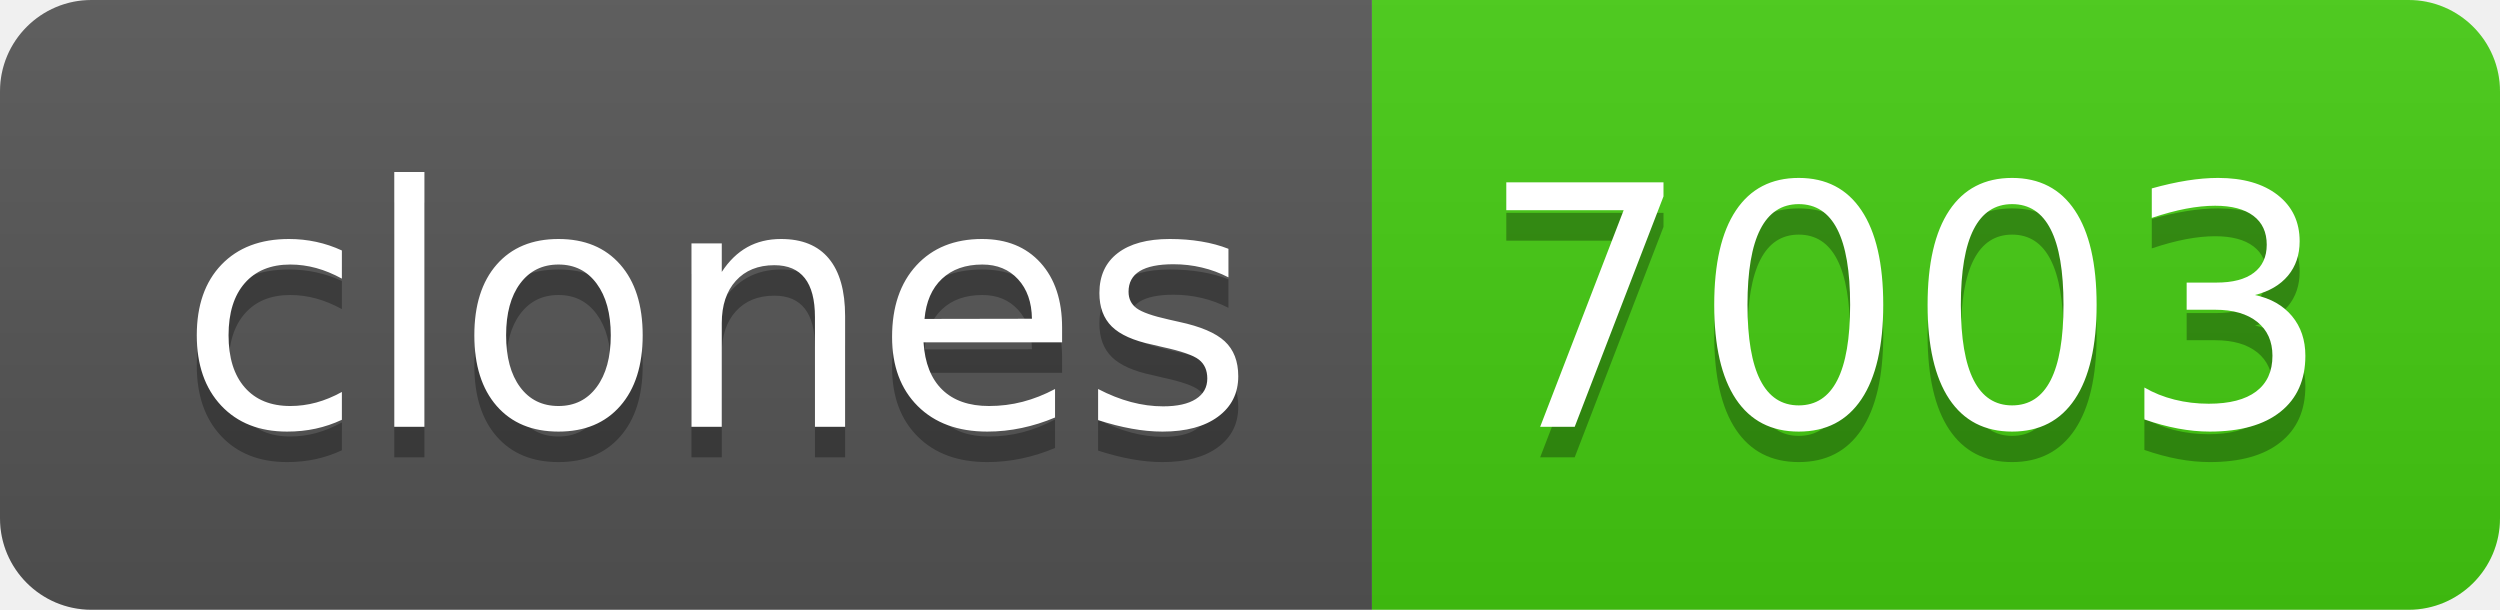
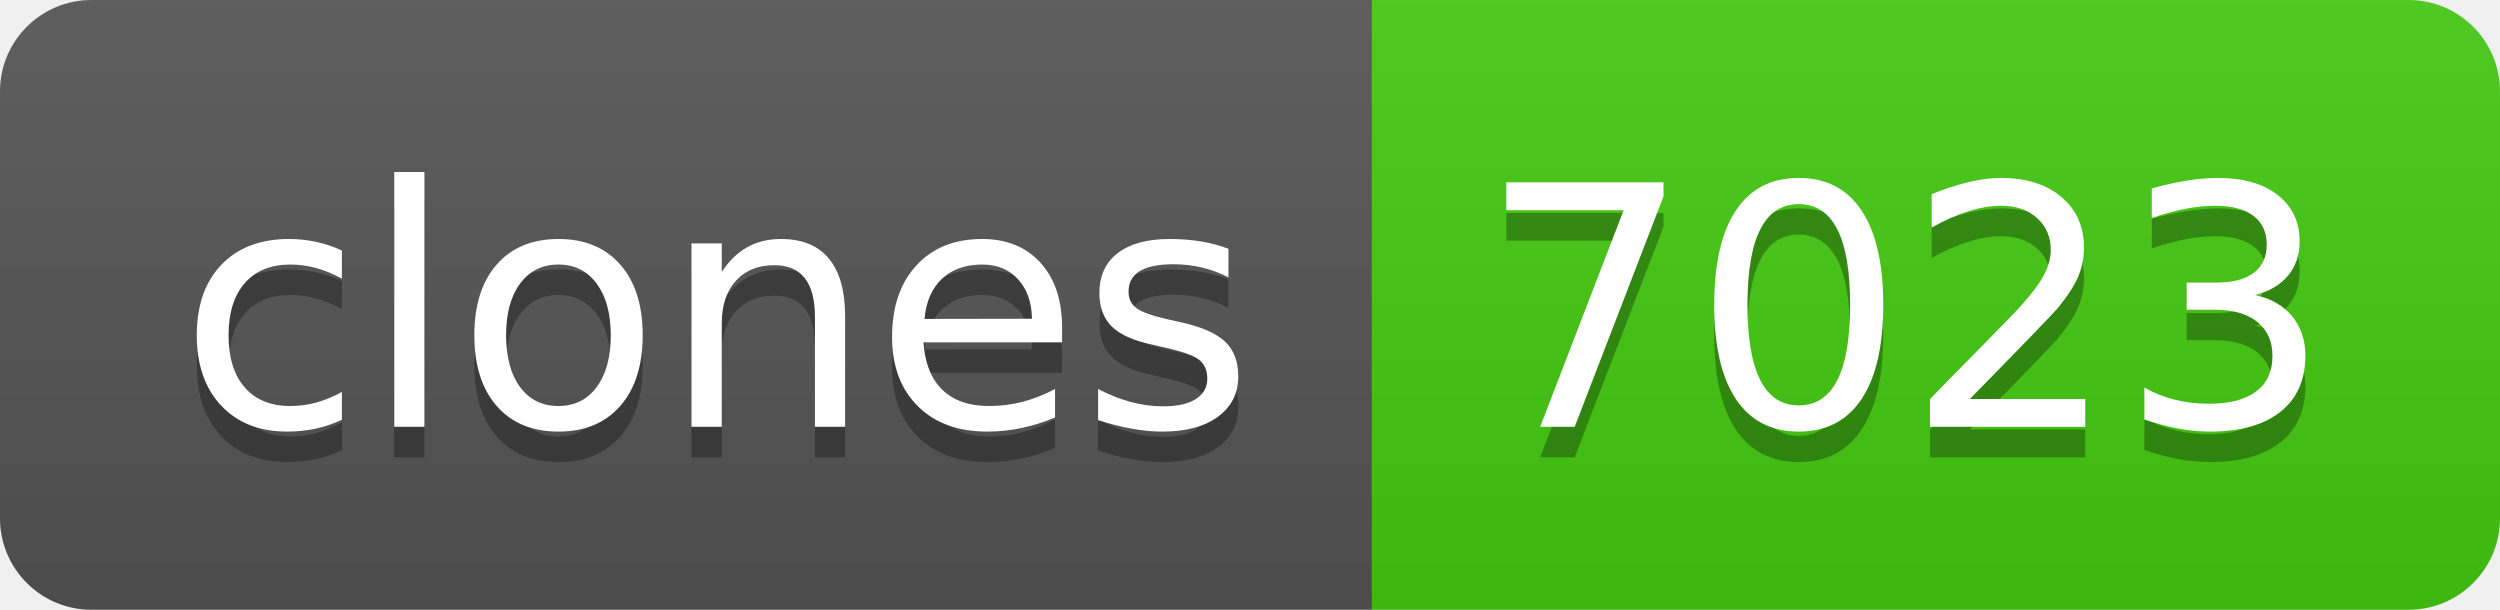
- <svg xmlns="http://www.w3.org/2000/svg" width="82" height="20" role="img" aria-label="clones: 7003">
+ <svg xmlns="http://www.w3.org/2000/svg" width="82" height="20" role="img" aria-label="clones: 7023">
  <linearGradient id="s" x2="0" y2="100%">
    <stop offset="0" stop-color="#bbb" stop-opacity=".1" />
    <stop offset="1" stop-opacity=".1" />
  </linearGradient>
  <clipPath id="r">
    <rect width="82" height="20" rx="3" fill="#fff" />
  </clipPath>
  <g clip-path="url(#r)">
    <rect width="45" height="20" fill="#555" />
    <rect x="45" width="37" height="20" fill="#4c1" />
    <rect width="82" height="20" fill="url(#s)" />
  </g>
  <g fill="#fff" text-anchor="middle" font-family="Verdana,Geneva,DejaVu Sans,sans-serif" text-rendering="geometricPrecision" font-size="110">
    <text aria-hidden="true" x="235" y="150" fill="#010101" fill-opacity=".3" transform="scale(.1)" textLength="350">clones</text>
    <text x="235" y="140" transform="scale(.1)" fill="#fff" textLength="350">clones</text>
-     <text aria-hidden="true" x="625" y="150" fill="#010101" fill-opacity=".3" transform="scale(.1)" textLength="270">7003</text>
-     <text x="625" y="140" transform="scale(.1)" fill="#fff" textLength="270">7003</text>
+     <text aria-hidden="true" x="625" y="150" fill="#010101" fill-opacity=".3" transform="scale(.1)" textLength="270">7023</text>
+     <text x="625" y="140" transform="scale(.1)" fill="#fff" textLength="270">7023</text>
  </g>
</svg>
